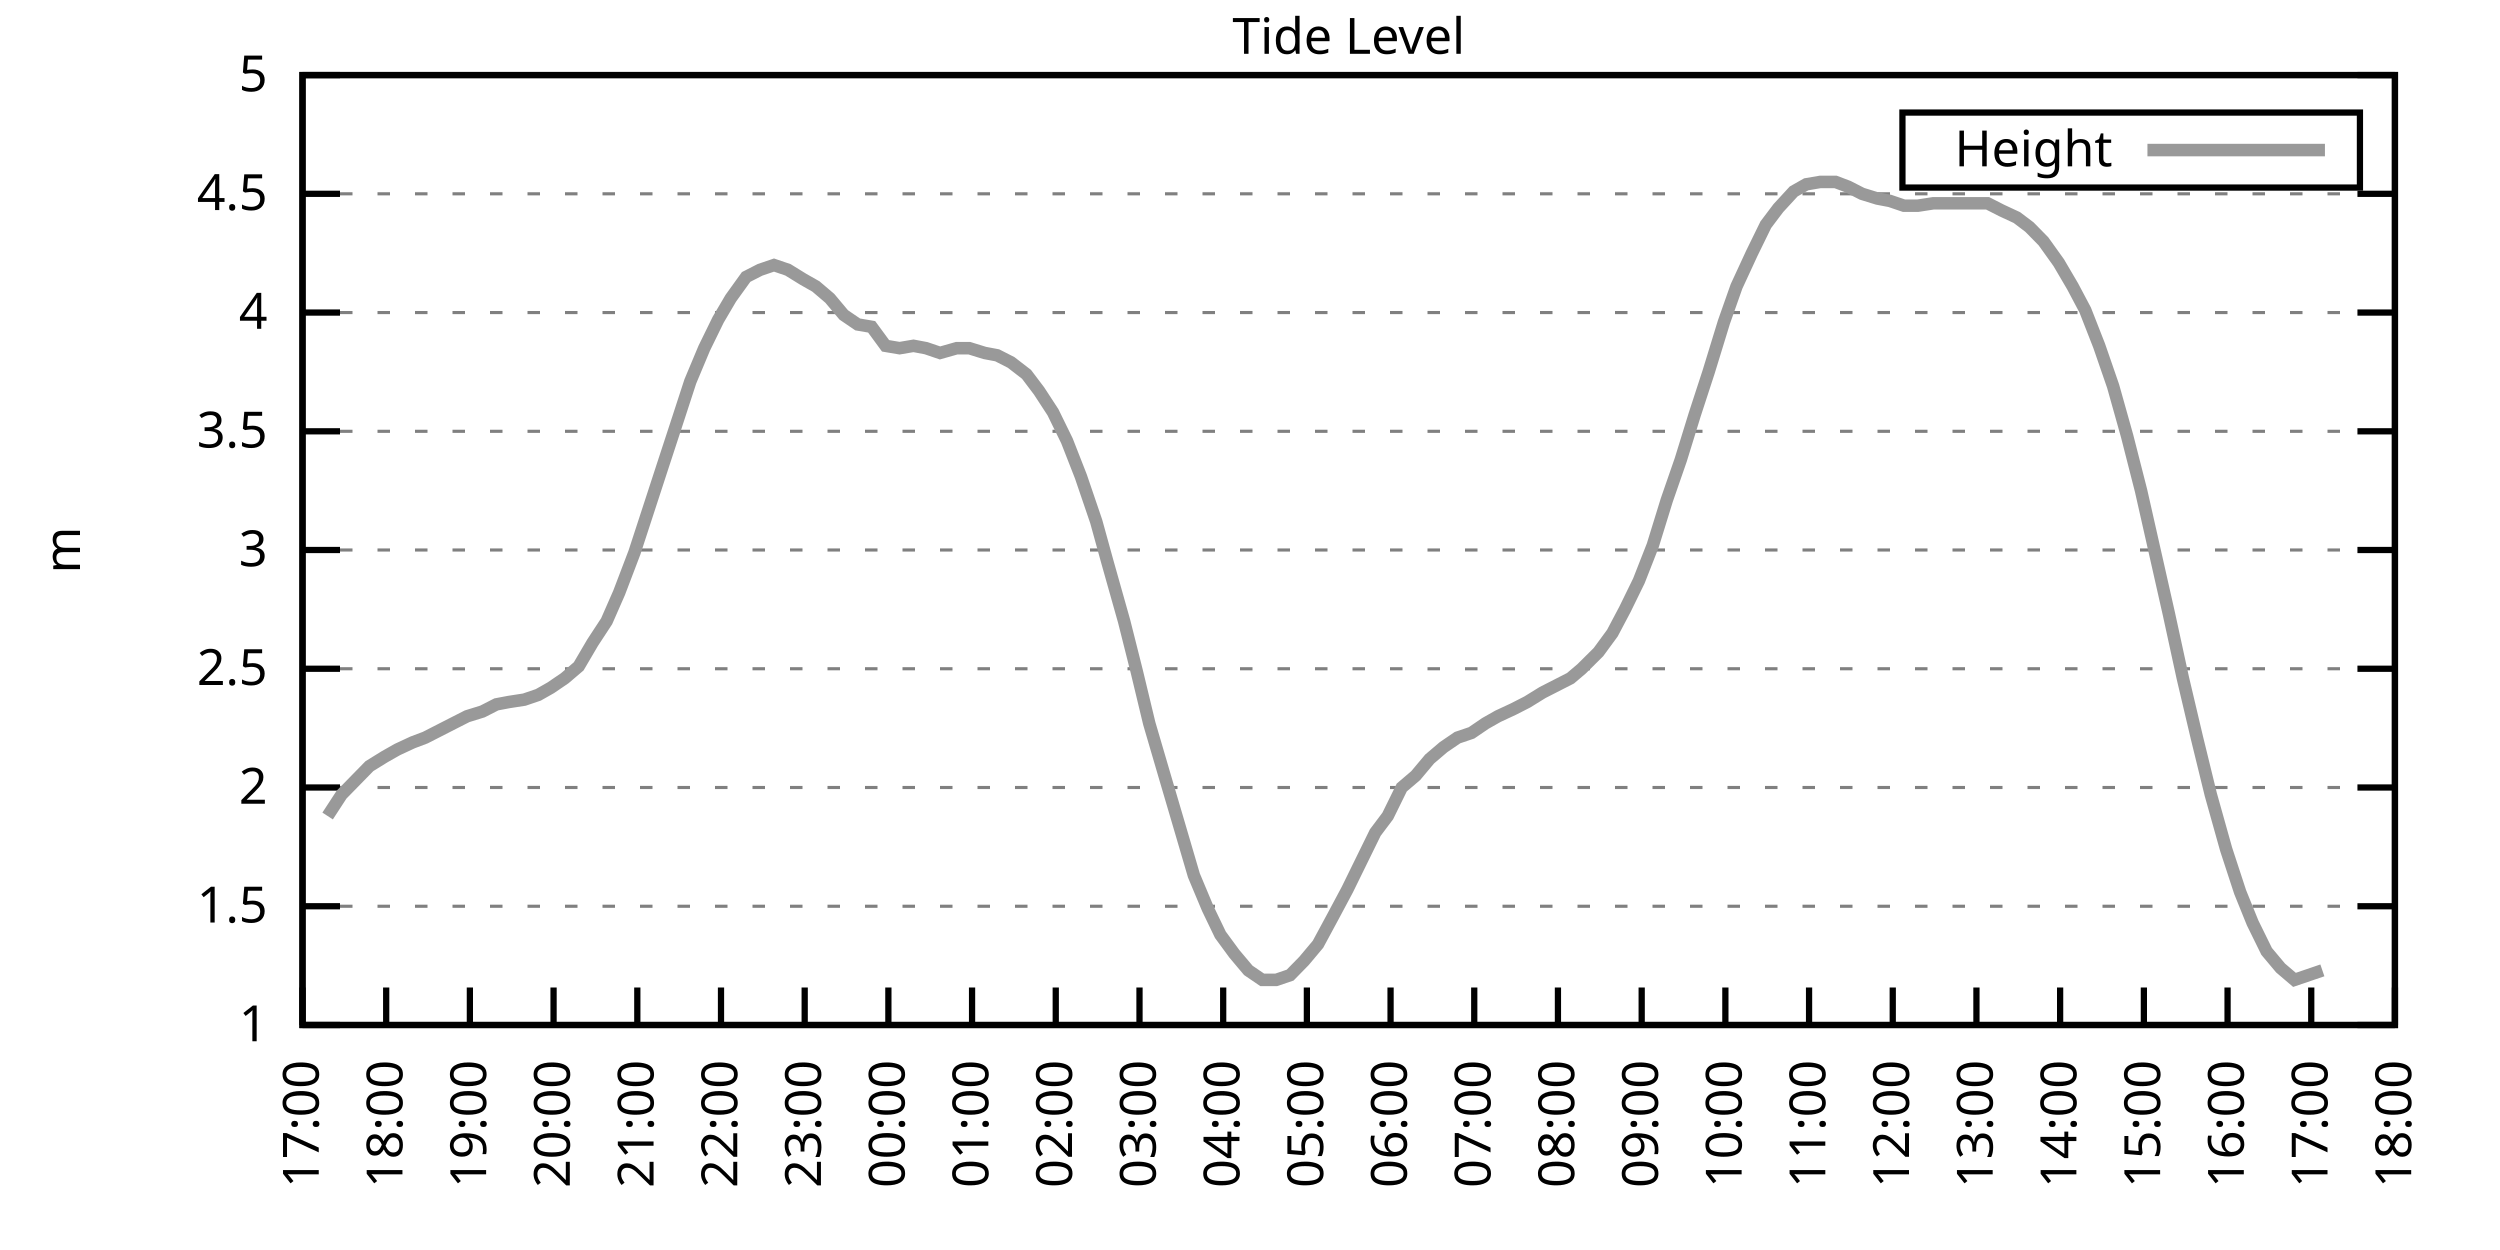
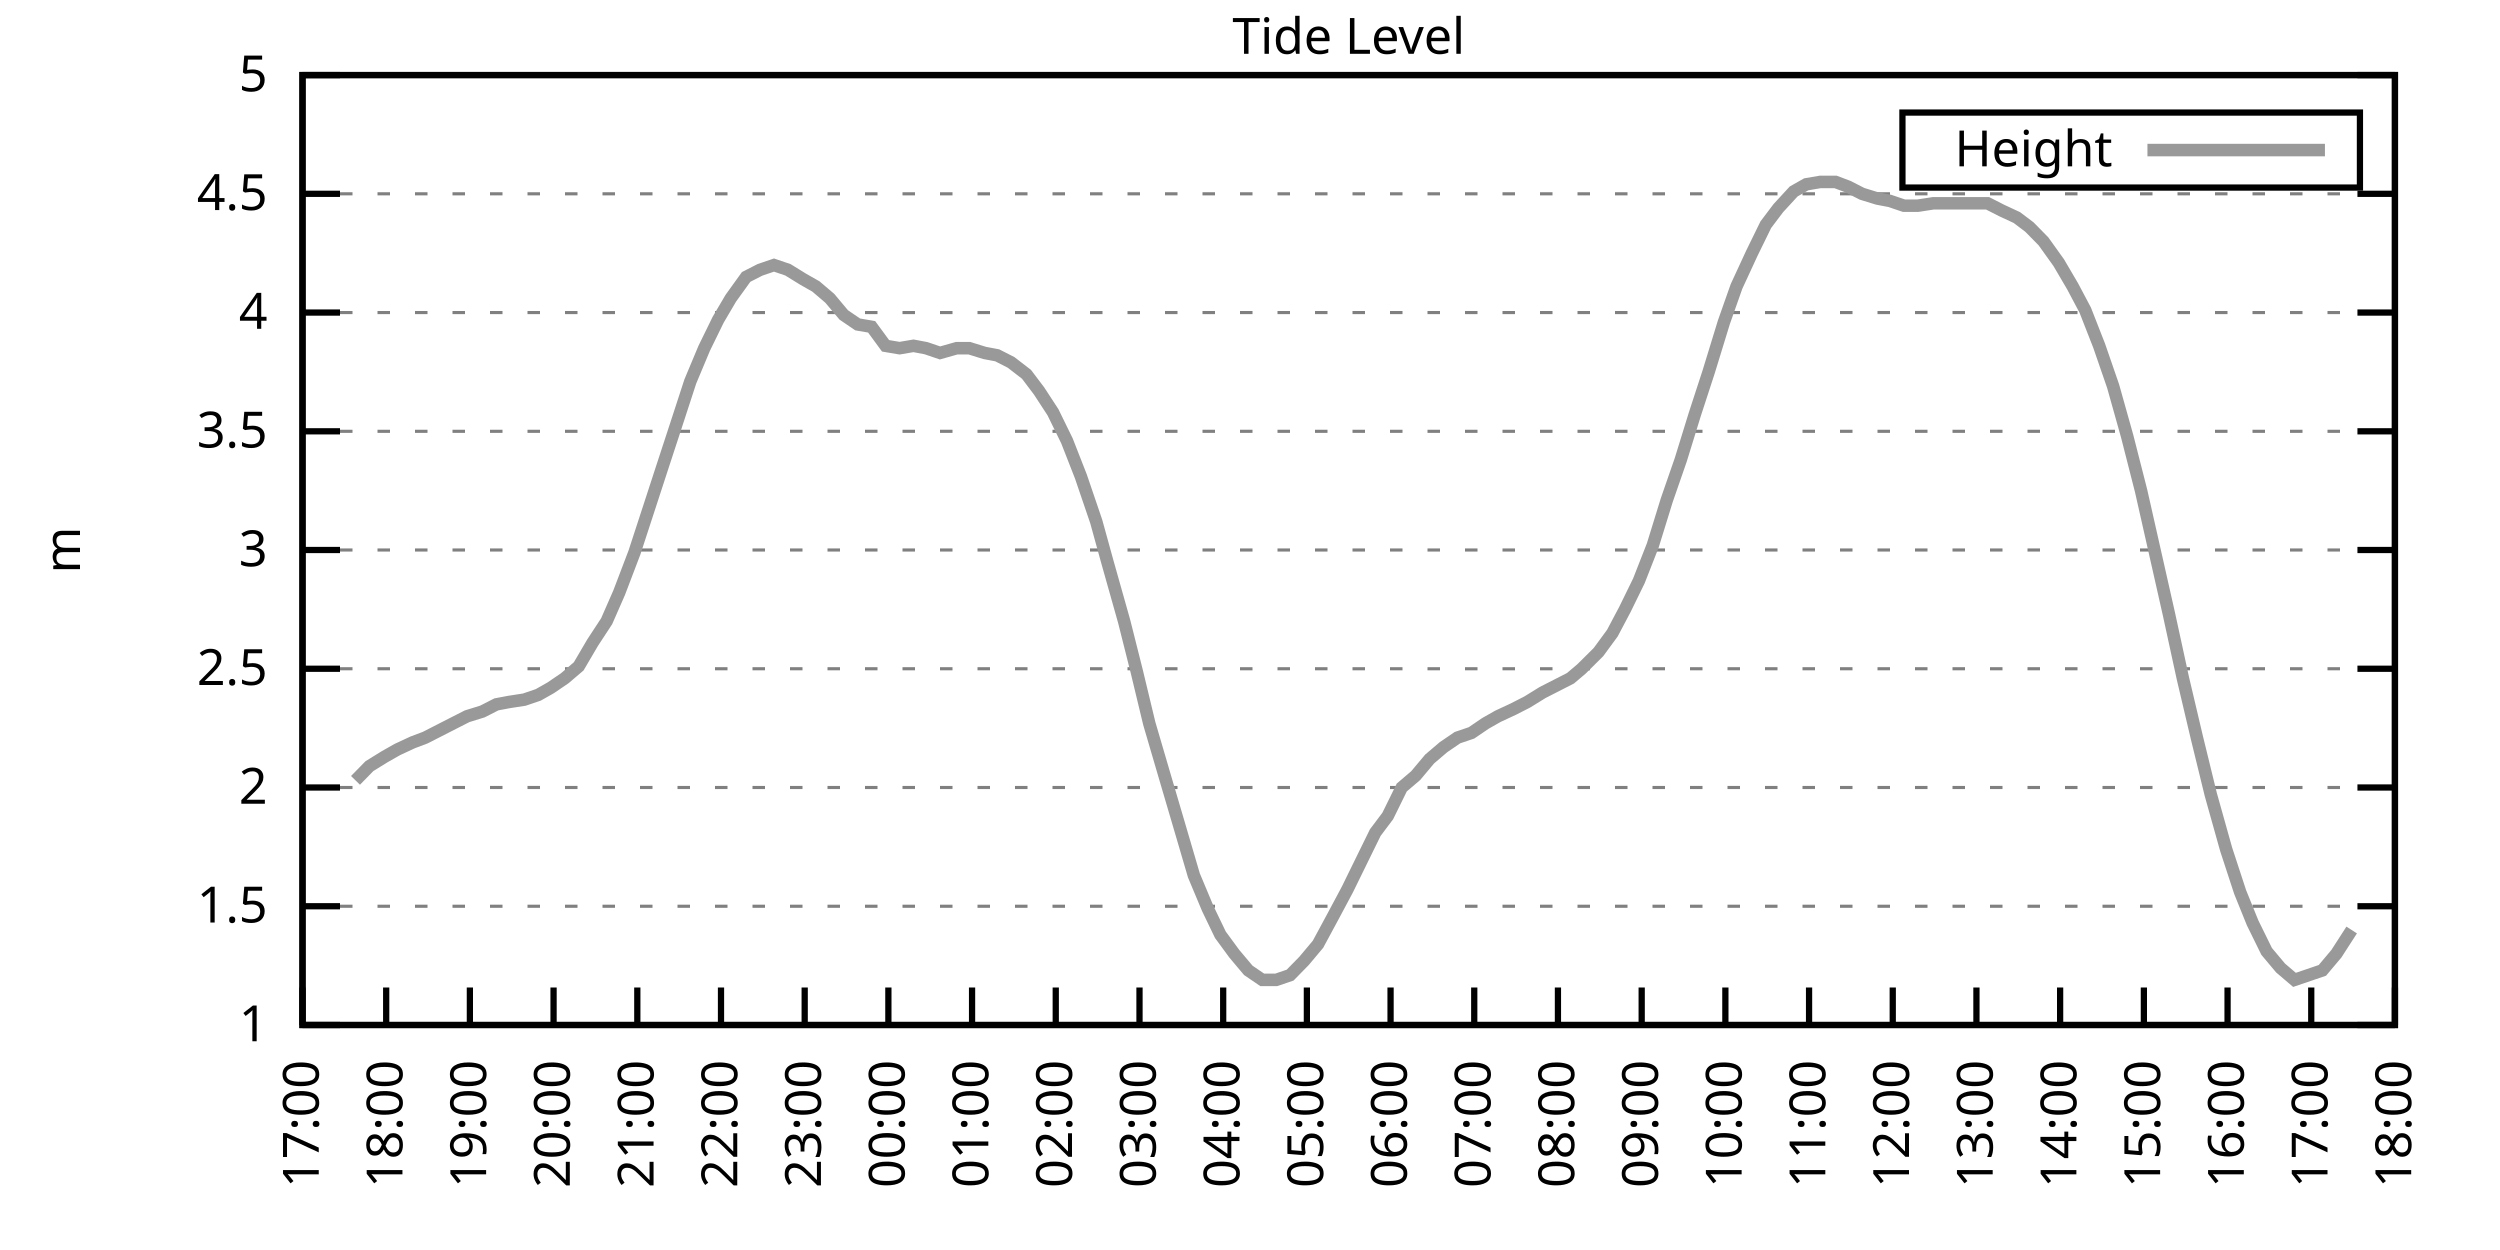
<svg xmlns="http://www.w3.org/2000/svg" xmlns:xlink="http://www.w3.org/1999/xlink" width="400" height="200" viewBox="0 0 400 200">
  <g id="gnuplot_canvas">
    <rect x="0" y="0" width="400" height="200" fill="none" />
    <defs>
      <circle id="gpDot" r="0.5" stroke-width="0.5" stroke="currentColor" />
      <path id="gpPt0" stroke-width="0.333" stroke="currentColor" d="M-1,0 h2 M0,-1 v2" />
      <path id="gpPt1" stroke-width="0.333" stroke="currentColor" d="M-1,-1 L1,1 M1,-1 L-1,1" />
      <path id="gpPt2" stroke-width="0.333" stroke="currentColor" d="M-1,0 L1,0 M0,-1 L0,1 M-1,-1 L1,1 M-1,1 L1,-1" />
      <rect id="gpPt3" stroke-width="0.333" stroke="currentColor" x="-1" y="-1" width="2" height="2" />
      <rect id="gpPt4" stroke-width="0.333" stroke="currentColor" fill="currentColor" x="-1" y="-1" width="2" height="2" />
      <circle id="gpPt5" stroke-width="0.333" stroke="currentColor" cx="0" cy="0" r="1" />
      <use xlink:href="#gpPt5" id="gpPt6" fill="currentColor" stroke="none" />
      <path id="gpPt7" stroke-width="0.333" stroke="currentColor" d="M0,-1.33 L-1.33,0.67 L1.33,0.67 z" />
      <use xlink:href="#gpPt7" id="gpPt8" fill="currentColor" stroke="none" />
      <use xlink:href="#gpPt7" id="gpPt9" stroke="currentColor" transform="rotate(180)" />
      <use xlink:href="#gpPt9" id="gpPt10" fill="currentColor" stroke="none" />
      <use xlink:href="#gpPt3" id="gpPt11" stroke="currentColor" transform="rotate(45)" />
      <use xlink:href="#gpPt11" id="gpPt12" fill="currentColor" stroke="none" />
      <path id="gpPt13" stroke-width="0.333" stroke="currentColor" d="M0,1.330 L1.265,0.411 L0.782,-1.067 L-0.782,-1.076 L-1.265,0.411 z" />
      <use xlink:href="#gpPt13" id="gpPt14" fill="currentColor" stroke="none" />
      <filter id="textbox" filterUnits="objectBoundingBox" x="0" y="0" height="1" width="1">
        <feFlood flood-color="white" flood-opacity="1" result="bgnd" />
        <feComposite in="SourceGraphic" in2="bgnd" operator="atop" />
      </filter>
      <filter id="greybox" filterUnits="objectBoundingBox" x="0" y="0" height="1" width="1">
        <feFlood flood-color="lightgrey" flood-opacity="1" result="grey" />
        <feComposite in="SourceGraphic" in2="grey" operator="atop" />
      </filter>
    </defs>
    <g fill="none" color="white" stroke="currentColor" stroke-width="1.00" stroke-linecap="butt" stroke-linejoin="miter">
</g>
    <g fill="none" color="black" stroke="currentColor" stroke-width="1.00" stroke-linecap="butt" stroke-linejoin="miter">
      <g stroke="none" shape-rendering="crispEdges">
        <polygon fill="rgb(255, 255, 255)" points="48.40,164.00 383.18,164.00 383.18,12.02 48.40,12.02 " />
      </g>
    </g>
    <g fill="none" color="black" stroke="currentColor" stroke-width="1.00" stroke-linecap="butt" stroke-linejoin="miter">
</g>
    <g fill="none" color="black" stroke="black" stroke-width="0.50" stroke-linecap="butt" stroke-linejoin="miter">
</g>
    <g fill="none" color="gray" stroke="currentColor" stroke-width="0.50" stroke-linecap="butt" stroke-linejoin="miter">
      <path stroke="gray" stroke-dasharray="2,4" class="gridline" d="M48.40,164.00 L383.19,164.00  " />
    </g>
    <g fill="none" color="gray" stroke="gray" stroke-width="1.00" stroke-linecap="butt" stroke-linejoin="miter">
</g>
    <g fill="none" color="black" stroke="currentColor" stroke-width="1.00" stroke-linecap="butt" stroke-linejoin="miter">
      <path stroke="black" d="M48.40,164.00 L54.40,164.00 M383.19,164.00 L377.19,164.00  " />
      <g transform="translate(42.80,166.60)" stroke="none" fill="black" font-family="Sans" font-size="8.00" text-anchor="end">
        <text>
          <tspan font-family="Sans"> 1</tspan>
        </text>
      </g>
    </g>
    <g fill="none" color="black" stroke="currentColor" stroke-width="1.00" stroke-linecap="butt" stroke-linejoin="miter">
</g>
    <g fill="none" color="black" stroke="black" stroke-width="0.50" stroke-linecap="butt" stroke-linejoin="miter">
</g>
    <g fill="none" color="gray" stroke="currentColor" stroke-width="0.50" stroke-linecap="butt" stroke-linejoin="miter">
      <path stroke="gray" stroke-dasharray="2,4" class="gridline" d="M48.40,145.00 L383.19,145.00  " />
    </g>
    <g fill="none" color="gray" stroke="gray" stroke-width="1.00" stroke-linecap="butt" stroke-linejoin="miter">
</g>
    <g fill="none" color="black" stroke="currentColor" stroke-width="1.00" stroke-linecap="butt" stroke-linejoin="miter">
      <path stroke="black" d="M48.40,145.00 L54.40,145.00 M383.19,145.00 L377.19,145.00  " />
      <g transform="translate(42.80,147.60)" stroke="none" fill="black" font-family="Sans" font-size="8.00" text-anchor="end">
        <text>
          <tspan font-family="Sans"> 1.5</tspan>
        </text>
      </g>
    </g>
    <g fill="none" color="black" stroke="currentColor" stroke-width="1.00" stroke-linecap="butt" stroke-linejoin="miter">
</g>
    <g fill="none" color="black" stroke="black" stroke-width="0.50" stroke-linecap="butt" stroke-linejoin="miter">
</g>
    <g fill="none" color="gray" stroke="currentColor" stroke-width="0.50" stroke-linecap="butt" stroke-linejoin="miter">
      <path stroke="gray" stroke-dasharray="2,4" class="gridline" d="M48.40,126.00 L383.19,126.00  " />
    </g>
    <g fill="none" color="gray" stroke="gray" stroke-width="1.00" stroke-linecap="butt" stroke-linejoin="miter">
</g>
    <g fill="none" color="black" stroke="currentColor" stroke-width="1.00" stroke-linecap="butt" stroke-linejoin="miter">
      <path stroke="black" d="M48.40,126.00 L54.40,126.00 M383.19,126.00 L377.19,126.00  " />
      <g transform="translate(42.80,128.60)" stroke="none" fill="black" font-family="Sans" font-size="8.00" text-anchor="end">
        <text>
          <tspan font-family="Sans"> 2</tspan>
        </text>
      </g>
    </g>
    <g fill="none" color="black" stroke="currentColor" stroke-width="1.00" stroke-linecap="butt" stroke-linejoin="miter">
</g>
    <g fill="none" color="black" stroke="black" stroke-width="0.50" stroke-linecap="butt" stroke-linejoin="miter">
</g>
    <g fill="none" color="gray" stroke="currentColor" stroke-width="0.50" stroke-linecap="butt" stroke-linejoin="miter">
      <path stroke="gray" stroke-dasharray="2,4" class="gridline" d="M48.40,107.00 L383.19,107.00  " />
    </g>
    <g fill="none" color="gray" stroke="gray" stroke-width="1.00" stroke-linecap="butt" stroke-linejoin="miter">
</g>
    <g fill="none" color="black" stroke="currentColor" stroke-width="1.00" stroke-linecap="butt" stroke-linejoin="miter">
      <path stroke="black" d="M48.40,107.00 L54.40,107.00 M383.19,107.00 L377.19,107.00  " />
      <g transform="translate(42.80,109.60)" stroke="none" fill="black" font-family="Sans" font-size="8.00" text-anchor="end">
        <text>
          <tspan font-family="Sans"> 2.5</tspan>
        </text>
      </g>
    </g>
    <g fill="none" color="black" stroke="currentColor" stroke-width="1.00" stroke-linecap="butt" stroke-linejoin="miter">
</g>
    <g fill="none" color="black" stroke="black" stroke-width="0.50" stroke-linecap="butt" stroke-linejoin="miter">
</g>
    <g fill="none" color="gray" stroke="currentColor" stroke-width="0.50" stroke-linecap="butt" stroke-linejoin="miter">
      <path stroke="gray" stroke-dasharray="2,4" class="gridline" d="M48.40,88.00 L383.19,88.00  " />
    </g>
    <g fill="none" color="gray" stroke="gray" stroke-width="1.00" stroke-linecap="butt" stroke-linejoin="miter">
</g>
    <g fill="none" color="black" stroke="currentColor" stroke-width="1.00" stroke-linecap="butt" stroke-linejoin="miter">
      <path stroke="black" d="M48.40,88.00 L54.40,88.00 M383.19,88.00 L377.19,88.00  " />
      <g transform="translate(42.80,90.60)" stroke="none" fill="black" font-family="Sans" font-size="8.00" text-anchor="end">
        <text>
          <tspan font-family="Sans"> 3</tspan>
        </text>
      </g>
    </g>
    <g fill="none" color="black" stroke="currentColor" stroke-width="1.00" stroke-linecap="butt" stroke-linejoin="miter">
</g>
    <g fill="none" color="black" stroke="black" stroke-width="0.50" stroke-linecap="butt" stroke-linejoin="miter">
</g>
    <g fill="none" color="gray" stroke="currentColor" stroke-width="0.50" stroke-linecap="butt" stroke-linejoin="miter">
      <path stroke="gray" stroke-dasharray="2,4" class="gridline" d="M48.40,69.01 L383.19,69.01  " />
    </g>
    <g fill="none" color="gray" stroke="gray" stroke-width="1.00" stroke-linecap="butt" stroke-linejoin="miter">
</g>
    <g fill="none" color="black" stroke="currentColor" stroke-width="1.00" stroke-linecap="butt" stroke-linejoin="miter">
      <path stroke="black" d="M48.40,69.01 L54.40,69.01 M383.19,69.01 L377.19,69.01  " />
      <g transform="translate(42.80,71.61)" stroke="none" fill="black" font-family="Sans" font-size="8.00" text-anchor="end">
        <text>
          <tspan font-family="Sans"> 3.5</tspan>
        </text>
      </g>
    </g>
    <g fill="none" color="black" stroke="currentColor" stroke-width="1.00" stroke-linecap="butt" stroke-linejoin="miter">
</g>
    <g fill="none" color="black" stroke="black" stroke-width="0.50" stroke-linecap="butt" stroke-linejoin="miter">
</g>
    <g fill="none" color="gray" stroke="currentColor" stroke-width="0.50" stroke-linecap="butt" stroke-linejoin="miter">
      <path stroke="gray" stroke-dasharray="2,4" class="gridline" d="M48.40,50.01 L383.19,50.01  " />
    </g>
    <g fill="none" color="gray" stroke="gray" stroke-width="1.00" stroke-linecap="butt" stroke-linejoin="miter">
</g>
    <g fill="none" color="black" stroke="currentColor" stroke-width="1.00" stroke-linecap="butt" stroke-linejoin="miter">
      <path stroke="black" d="M48.40,50.01 L54.40,50.01 M383.19,50.01 L377.19,50.01  " />
      <g transform="translate(42.80,52.61)" stroke="none" fill="black" font-family="Sans" font-size="8.00" text-anchor="end">
        <text>
          <tspan font-family="Sans"> 4</tspan>
        </text>
      </g>
    </g>
    <g fill="none" color="black" stroke="currentColor" stroke-width="1.00" stroke-linecap="butt" stroke-linejoin="miter">
</g>
    <g fill="none" color="black" stroke="black" stroke-width="0.50" stroke-linecap="butt" stroke-linejoin="miter">
</g>
    <g fill="none" color="gray" stroke="currentColor" stroke-width="0.50" stroke-linecap="butt" stroke-linejoin="miter">
      <path stroke="gray" stroke-dasharray="2,4" class="gridline" d="M48.40,31.01 L383.19,31.01  " />
    </g>
    <g fill="none" color="gray" stroke="gray" stroke-width="1.00" stroke-linecap="butt" stroke-linejoin="miter">
</g>
    <g fill="none" color="black" stroke="currentColor" stroke-width="1.00" stroke-linecap="butt" stroke-linejoin="miter">
      <path stroke="black" d="M48.40,31.01 L54.40,31.01 M383.19,31.01 L377.19,31.01  " />
      <g transform="translate(42.80,33.61)" stroke="none" fill="black" font-family="Sans" font-size="8.00" text-anchor="end">
        <text>
          <tspan font-family="Sans"> 4.5</tspan>
        </text>
      </g>
    </g>
    <g fill="none" color="black" stroke="currentColor" stroke-width="1.00" stroke-linecap="butt" stroke-linejoin="miter">
</g>
    <g fill="none" color="black" stroke="black" stroke-width="0.50" stroke-linecap="butt" stroke-linejoin="miter">
</g>
    <g fill="none" color="gray" stroke="currentColor" stroke-width="0.50" stroke-linecap="butt" stroke-linejoin="miter">
      <path stroke="gray" stroke-dasharray="2,4" class="gridline" d="M48.40,12.01 L383.19,12.01  " />
    </g>
    <g fill="none" color="gray" stroke="gray" stroke-width="1.00" stroke-linecap="butt" stroke-linejoin="miter">
</g>
    <g fill="none" color="black" stroke="currentColor" stroke-width="1.00" stroke-linecap="butt" stroke-linejoin="miter">
      <path stroke="black" d="M48.40,12.01 L54.40,12.01 M383.19,12.01 L377.19,12.01  " />
      <g transform="translate(42.80,14.61)" stroke="none" fill="black" font-family="Sans" font-size="8.00" text-anchor="end">
        <text>
          <tspan font-family="Sans"> 5</tspan>
        </text>
      </g>
    </g>
    <g fill="none" color="black" stroke="currentColor" stroke-width="1.00" stroke-linecap="butt" stroke-linejoin="miter">
      <path stroke="black" d="M48.40,164.00 L48.40,158.00  " />
      <g transform="translate(51.00,169.60) rotate(270.00)" stroke="none" fill="black" font-family="Sans" font-size="8.00" text-anchor="end">
        <text>
          <tspan font-family="Sans">17:00</tspan>
        </text>
      </g>
    </g>
    <g fill="none" color="black" stroke="currentColor" stroke-width="1.00" stroke-linecap="butt" stroke-linejoin="miter">
      <path stroke="black" d="M61.79,164.00 L61.79,158.00  " />
      <g transform="translate(64.39,169.60) rotate(270.00)" stroke="none" fill="black" font-family="Sans" font-size="8.00" text-anchor="end">
        <text>
          <tspan font-family="Sans">18:00</tspan>
        </text>
      </g>
    </g>
    <g fill="none" color="black" stroke="currentColor" stroke-width="1.00" stroke-linecap="butt" stroke-linejoin="miter">
      <path stroke="black" d="M75.18,164.00 L75.18,158.00  " />
      <g transform="translate(77.78,169.60) rotate(270.00)" stroke="none" fill="black" font-family="Sans" font-size="8.00" text-anchor="end">
        <text>
          <tspan font-family="Sans">19:00</tspan>
        </text>
      </g>
    </g>
    <g fill="none" color="black" stroke="currentColor" stroke-width="1.00" stroke-linecap="butt" stroke-linejoin="miter">
      <path stroke="black" d="M88.57,164.00 L88.57,158.00  " />
      <g transform="translate(91.17,169.60) rotate(270.00)" stroke="none" fill="black" font-family="Sans" font-size="8.00" text-anchor="end">
        <text>
          <tspan font-family="Sans">20:00</tspan>
        </text>
      </g>
    </g>
    <g fill="none" color="black" stroke="currentColor" stroke-width="1.00" stroke-linecap="butt" stroke-linejoin="miter">
      <path stroke="black" d="M101.97,164.00 L101.97,158.00  " />
      <g transform="translate(104.57,169.60) rotate(270.00)" stroke="none" fill="black" font-family="Sans" font-size="8.00" text-anchor="end">
        <text>
          <tspan font-family="Sans">21:00</tspan>
        </text>
      </g>
    </g>
    <g fill="none" color="black" stroke="currentColor" stroke-width="1.00" stroke-linecap="butt" stroke-linejoin="miter">
      <path stroke="black" d="M115.36,164.00 L115.36,158.00  " />
      <g transform="translate(117.96,169.60) rotate(270.00)" stroke="none" fill="black" font-family="Sans" font-size="8.00" text-anchor="end">
        <text>
          <tspan font-family="Sans">22:00</tspan>
        </text>
      </g>
    </g>
    <g fill="none" color="black" stroke="currentColor" stroke-width="1.00" stroke-linecap="butt" stroke-linejoin="miter">
      <path stroke="black" d="M128.75,164.00 L128.75,158.00  " />
      <g transform="translate(131.35,169.60) rotate(270.00)" stroke="none" fill="black" font-family="Sans" font-size="8.00" text-anchor="end">
        <text>
          <tspan font-family="Sans">23:00</tspan>
        </text>
      </g>
    </g>
    <g fill="none" color="black" stroke="currentColor" stroke-width="1.00" stroke-linecap="butt" stroke-linejoin="miter">
      <path stroke="black" d="M142.14,164.00 L142.14,158.00  " />
      <g transform="translate(144.74,169.60) rotate(270.00)" stroke="none" fill="black" font-family="Sans" font-size="8.00" text-anchor="end">
        <text>
          <tspan font-family="Sans">00:00</tspan>
        </text>
      </g>
    </g>
    <g fill="none" color="black" stroke="currentColor" stroke-width="1.00" stroke-linecap="butt" stroke-linejoin="miter">
      <path stroke="black" d="M155.53,164.00 L155.53,158.00  " />
      <g transform="translate(158.13,169.60) rotate(270.00)" stroke="none" fill="black" font-family="Sans" font-size="8.00" text-anchor="end">
        <text>
          <tspan font-family="Sans">01:00</tspan>
        </text>
      </g>
    </g>
    <g fill="none" color="black" stroke="currentColor" stroke-width="1.00" stroke-linecap="butt" stroke-linejoin="miter">
      <path stroke="black" d="M168.92,164.00 L168.92,158.00  " />
      <g transform="translate(171.52,169.60) rotate(270.00)" stroke="none" fill="black" font-family="Sans" font-size="8.00" text-anchor="end">
        <text>
          <tspan font-family="Sans">02:00</tspan>
        </text>
      </g>
    </g>
    <g fill="none" color="black" stroke="currentColor" stroke-width="1.00" stroke-linecap="butt" stroke-linejoin="miter">
      <path stroke="black" d="M182.32,164.00 L182.32,158.00  " />
      <g transform="translate(184.92,169.60) rotate(270.00)" stroke="none" fill="black" font-family="Sans" font-size="8.00" text-anchor="end">
        <text>
          <tspan font-family="Sans">03:00</tspan>
        </text>
      </g>
    </g>
    <g fill="none" color="black" stroke="currentColor" stroke-width="1.00" stroke-linecap="butt" stroke-linejoin="miter">
      <path stroke="black" d="M195.71,164.00 L195.71,158.00  " />
      <g transform="translate(198.31,169.60) rotate(270.00)" stroke="none" fill="black" font-family="Sans" font-size="8.00" text-anchor="end">
        <text>
          <tspan font-family="Sans">04:00</tspan>
        </text>
      </g>
    </g>
    <g fill="none" color="black" stroke="currentColor" stroke-width="1.00" stroke-linecap="butt" stroke-linejoin="miter">
      <path stroke="black" d="M209.10,164.00 L209.10,158.00  " />
      <g transform="translate(211.70,169.60) rotate(270.00)" stroke="none" fill="black" font-family="Sans" font-size="8.00" text-anchor="end">
        <text>
          <tspan font-family="Sans">05:00</tspan>
        </text>
      </g>
    </g>
    <g fill="none" color="black" stroke="currentColor" stroke-width="1.00" stroke-linecap="butt" stroke-linejoin="miter">
      <path stroke="black" d="M222.49,164.00 L222.49,158.00  " />
      <g transform="translate(225.09,169.60) rotate(270.00)" stroke="none" fill="black" font-family="Sans" font-size="8.00" text-anchor="end">
        <text>
          <tspan font-family="Sans">06:00</tspan>
        </text>
      </g>
    </g>
    <g fill="none" color="black" stroke="currentColor" stroke-width="1.00" stroke-linecap="butt" stroke-linejoin="miter">
      <path stroke="black" d="M235.88,164.00 L235.88,158.00  " />
      <g transform="translate(238.48,169.60) rotate(270.00)" stroke="none" fill="black" font-family="Sans" font-size="8.00" text-anchor="end">
        <text>
          <tspan font-family="Sans">07:00</tspan>
        </text>
      </g>
    </g>
    <g fill="none" color="black" stroke="currentColor" stroke-width="1.00" stroke-linecap="butt" stroke-linejoin="miter">
      <path stroke="black" d="M249.27,164.00 L249.27,158.00  " />
      <g transform="translate(251.87,169.60) rotate(270.00)" stroke="none" fill="black" font-family="Sans" font-size="8.00" text-anchor="end">
        <text>
          <tspan font-family="Sans">08:00</tspan>
        </text>
      </g>
    </g>
    <g fill="none" color="black" stroke="currentColor" stroke-width="1.00" stroke-linecap="butt" stroke-linejoin="miter">
      <path stroke="black" d="M262.67,164.00 L262.67,158.00  " />
      <g transform="translate(265.27,169.60) rotate(270.00)" stroke="none" fill="black" font-family="Sans" font-size="8.00" text-anchor="end">
        <text>
          <tspan font-family="Sans">09:00</tspan>
        </text>
      </g>
    </g>
    <g fill="none" color="black" stroke="currentColor" stroke-width="1.00" stroke-linecap="butt" stroke-linejoin="miter">
      <path stroke="black" d="M276.06,164.00 L276.06,158.00  " />
      <g transform="translate(278.66,169.60) rotate(270.00)" stroke="none" fill="black" font-family="Sans" font-size="8.00" text-anchor="end">
        <text>
          <tspan font-family="Sans">10:00</tspan>
        </text>
      </g>
    </g>
    <g fill="none" color="black" stroke="currentColor" stroke-width="1.00" stroke-linecap="butt" stroke-linejoin="miter">
      <path stroke="black" d="M289.45,164.00 L289.45,158.00  " />
      <g transform="translate(292.05,169.60) rotate(270.00)" stroke="none" fill="black" font-family="Sans" font-size="8.00" text-anchor="end">
        <text>
          <tspan font-family="Sans">11:00</tspan>
        </text>
      </g>
    </g>
    <g fill="none" color="black" stroke="currentColor" stroke-width="1.00" stroke-linecap="butt" stroke-linejoin="miter">
      <path stroke="black" d="M302.84,164.00 L302.84,158.00  " />
      <g transform="translate(305.44,169.60) rotate(270.00)" stroke="none" fill="black" font-family="Sans" font-size="8.00" text-anchor="end">
        <text>
          <tspan font-family="Sans">12:00</tspan>
        </text>
      </g>
    </g>
    <g fill="none" color="black" stroke="currentColor" stroke-width="1.00" stroke-linecap="butt" stroke-linejoin="miter">
      <path stroke="black" d="M316.23,164.00 L316.23,158.00  " />
      <g transform="translate(318.83,169.60) rotate(270.00)" stroke="none" fill="black" font-family="Sans" font-size="8.00" text-anchor="end">
        <text>
          <tspan font-family="Sans">13:00</tspan>
        </text>
      </g>
    </g>
    <g fill="none" color="black" stroke="currentColor" stroke-width="1.00" stroke-linecap="butt" stroke-linejoin="miter">
      <path stroke="black" d="M329.62,164.00 L329.62,158.00  " />
      <g transform="translate(332.22,169.60) rotate(270.00)" stroke="none" fill="black" font-family="Sans" font-size="8.00" text-anchor="end">
        <text>
          <tspan font-family="Sans">14:00</tspan>
        </text>
      </g>
    </g>
    <g fill="none" color="black" stroke="currentColor" stroke-width="1.00" stroke-linecap="butt" stroke-linejoin="miter">
      <path stroke="black" d="M343.02,164.00 L343.02,158.00  " />
      <g transform="translate(345.62,169.60) rotate(270.00)" stroke="none" fill="black" font-family="Sans" font-size="8.00" text-anchor="end">
        <text>
          <tspan font-family="Sans">15:00</tspan>
        </text>
      </g>
    </g>
    <g fill="none" color="black" stroke="currentColor" stroke-width="1.00" stroke-linecap="butt" stroke-linejoin="miter">
      <path stroke="black" d="M356.41,164.00 L356.41,158.00  " />
      <g transform="translate(359.01,169.60) rotate(270.00)" stroke="none" fill="black" font-family="Sans" font-size="8.00" text-anchor="end">
        <text>
          <tspan font-family="Sans">16:00</tspan>
        </text>
      </g>
    </g>
    <g fill="none" color="black" stroke="currentColor" stroke-width="1.00" stroke-linecap="butt" stroke-linejoin="miter">
      <path stroke="black" d="M369.80,164.00 L369.80,158.00  " />
      <g transform="translate(372.40,169.60) rotate(270.00)" stroke="none" fill="black" font-family="Sans" font-size="8.00" text-anchor="end">
        <text>
          <tspan font-family="Sans">17:00</tspan>
        </text>
      </g>
    </g>
    <g fill="none" color="black" stroke="currentColor" stroke-width="1.00" stroke-linecap="butt" stroke-linejoin="miter">
      <path stroke="black" d="M383.19,164.00 L383.19,158.00  " />
      <g transform="translate(385.79,169.60) rotate(270.00)" stroke="none" fill="black" font-family="Sans" font-size="8.00" text-anchor="end">
        <text>
          <tspan font-family="Sans">18:00</tspan>
        </text>
      </g>
    </g>
    <g fill="none" color="black" stroke="currentColor" stroke-width="1.00" stroke-linecap="butt" stroke-linejoin="miter">
</g>
    <g fill="none" color="black" stroke="currentColor" stroke-width="1.00" stroke-linecap="butt" stroke-linejoin="miter">
      <path stroke="black" d="M48.40,12.01 L48.40,164.00 L383.19,164.00 L383.19,12.01 L48.40,12.01 Z  " />
    </g>
    <g fill="none" color="black" stroke="currentColor" stroke-width="1.00" stroke-linecap="butt" stroke-linejoin="miter">
</g>
    <g fill="none" color="black" stroke="currentColor" stroke-width="1.00" stroke-linecap="butt" stroke-linejoin="miter">
      <path stroke="black" d="M304.39,30.01 L304.39,18.01 L377.59,18.01 L377.59,30.01 L304.39,30.01 Z  " />
    </g>
    <g id="Tide_level_plot_1">
      <g fill="none" color="white" stroke="black" stroke-width="2.00" stroke-linecap="butt" stroke-linejoin="miter">
</g>
      <g fill="none" color="black" stroke="currentColor" stroke-width="2.00" stroke-linecap="butt" stroke-linejoin="miter">
        <g transform="translate(337.99,26.61)" stroke="none" fill="black" font-family="Sans" font-size="8.00" text-anchor="end">
          <text>
            <tspan font-family="Sans">Height</tspan>
          </text>
        </g>
      </g>
      <g fill="none" color="black" stroke="currentColor" stroke-width="2.00" stroke-linecap="butt" stroke-linejoin="miter">
-         <path stroke="rgb(153, 153, 153)" d="M343.59,24.01 L371.99,24.01 M52.42,130.56 L54.65,127.14 L56.88,124.86 L59.11,122.58 L61.57,121.06 L63.58,119.92   L66.03,118.78 L68.04,118.02 L70.27,116.88 L72.50,115.74 L74.74,114.60 L77.19,113.84 L79.42,112.70 L81.43,112.32   L83.89,111.94 L86.12,111.18 L88.13,110.04 L90.36,108.52 L92.59,106.62 L94.82,102.82 L97.06,99.40 L99.06,94.84   L101.52,88.38 L103.75,81.55 L105.98,74.71 L108.22,67.87 L110.45,61.03 L112.68,55.71 L114.91,51.15 L116.92,47.73   L119.38,44.31 L121.61,43.17 L123.84,42.41 L126.07,43.17 L128.53,44.69 L130.54,45.83 L132.77,47.73 L135.00,50.39   L137.23,51.91 L139.46,52.29 L141.69,55.33 L143.93,55.71 L146.16,55.33 L148.17,55.71 L150.40,56.47 L153.08,55.71   L155.09,55.71 L157.54,56.47 L159.55,56.85 L161.78,57.99 L164.24,59.89 L166.25,62.55 L168.48,65.97 L170.71,70.53   L172.94,76.23 L175.40,83.45 L177.18,89.90 L179.86,99.40 L181.87,107.38 L183.88,115.74 L186.33,124.10 L188.79,132.46   L191.02,140.06 L193.25,145.38 L195.26,149.56 L197.49,152.60 L199.73,155.26 L201.96,156.78 L204.19,156.78 L206.42,156.02   L208.65,153.74 L210.88,151.08 L213.34,146.52 L215.57,142.34 L220.04,133.22 L222.04,130.56 L224.28,126.00 L226.51,124.10   L228.74,121.44 L230.97,119.54 L233.20,118.02 L235.44,117.26 L237.67,115.74 L239.68,114.60 L242.13,113.46 L244.36,112.32   L246.82,110.80 L249.05,109.66 L251.28,108.52 L253.07,107.00 L255.75,104.34 L257.98,101.30 L259.99,97.50 L262.22,92.94   L264.45,87.25 L266.68,80.03 L268.92,73.57 L271.15,66.35 L273.38,59.51 L275.83,51.53 L277.84,45.83 L280.30,40.51   L282.53,35.95 L284.54,33.29 L286.99,30.63 L289.00,29.49 L291.23,29.11 L293.69,29.11 L295.70,29.87 L297.93,31.01   L300.39,31.77 L302.39,32.15 L304.63,32.91 L306.86,32.91 L309.31,32.53 L311.32,32.53 L313.55,32.53 L315.79,32.53   L318.02,32.53 L320.25,33.67 L322.70,34.81 L324.71,36.33 L326.95,38.61 L329.40,42.03 L331.63,45.83 L333.64,49.63   L335.87,55.33 L338.10,61.79 L340.34,69.77 L342.57,78.51 L344.80,88.38 L347.03,98.26 L349.26,108.52 L351.50,118.02   L353.73,127.14 L356.18,135.88 L358.42,142.72 L360.42,147.66 L362.66,152.22 L364.89,154.88 L367.12,156.78 L369.35,156.02   L371.58,155.26  " />
+         <path stroke="rgb(153, 153, 153)" d="M343.59,24.01 L371.99,24.01 M56.88,124.86 L59.11,122.58 L61.57,121.06 L63.58,119.92 L66.03,118.78 L68.04,118.02   L70.27,116.88 L72.50,115.74 L74.74,114.60 L77.19,113.84 L79.42,112.70 L81.43,112.32 L83.89,111.94 L86.12,111.18   L88.13,110.04 L90.36,108.52 L92.59,106.62 L94.82,102.82 L97.06,99.40 L99.06,94.84 L101.52,88.38 L103.75,81.55   L105.98,74.71 L108.22,67.87 L110.45,61.03 L112.68,55.71 L114.91,51.15 L116.92,47.73 L119.38,44.31 L121.61,43.17   L123.84,42.41 L126.07,43.17 L128.53,44.69 L130.54,45.83 L132.77,47.73 L135.00,50.39 L137.23,51.91 L139.46,52.29   L141.69,55.33 L143.93,55.71 L146.16,55.33 L148.17,55.71 L150.40,56.47 L153.08,55.71 L155.09,55.71 L157.54,56.47   L159.55,56.85 L161.78,57.99 L164.24,59.89 L166.25,62.55 L168.48,65.97 L170.71,70.53 L172.94,76.23 L175.40,83.45   L177.18,89.90 L179.86,99.40 L181.87,107.38 L183.88,115.74 L186.33,124.10 L188.79,132.46 L191.02,140.06 L193.25,145.38   L195.26,149.56 L197.49,152.60 L199.73,155.26 L201.96,156.78 L204.19,156.78 L206.42,156.02 L208.65,153.74 L210.88,151.08   L213.34,146.52 L215.57,142.34 L220.04,133.22 L222.04,130.56 L224.28,126.00 L226.51,124.10 L228.74,121.44 L230.97,119.54   L233.20,118.02 L235.44,117.26 L237.67,115.74 L239.68,114.60 L242.13,113.46 L244.36,112.32 L246.82,110.80 L249.05,109.66   L251.28,108.52 L253.07,107.00 L255.75,104.34 L257.98,101.30 L259.99,97.50 L262.22,92.94 L264.45,87.25 L266.68,80.03   L268.92,73.57 L271.15,66.35 L273.38,59.51 L275.83,51.53 L277.84,45.83 L280.30,40.51 L282.53,35.95 L284.54,33.29   L286.99,30.63 L289.00,29.49 L291.23,29.11 L293.69,29.11 L295.70,29.87 L297.93,31.01 L300.39,31.77 L302.39,32.15   L304.63,32.91 L306.86,32.91 L309.31,32.53 L311.32,32.53 L313.55,32.53 L315.79,32.53 L318.02,32.53 L320.25,33.67   L322.70,34.81 L324.71,36.33 L326.95,38.61 L329.40,42.03 L331.63,45.83 L333.64,49.63 L335.87,55.33 L338.10,61.79   L340.34,69.77 L342.57,78.51 L344.80,88.38 L347.03,98.26 L349.26,108.52 L351.50,118.02 L353.73,127.14 L356.18,135.88   L358.42,142.72 L360.42,147.66 L362.66,152.22 L364.89,154.88 L367.12,156.78 L369.35,156.02 L371.58,155.26 L373.82,152.60   L376.27,148.80  " />
      </g>
    </g>
    <g fill="none" color="black" stroke="currentColor" stroke-width="2.00" stroke-linecap="butt" stroke-linejoin="miter">
</g>
    <g fill="none" color="black" stroke="black" stroke-width="1.00" stroke-linecap="butt" stroke-linejoin="miter">
</g>
    <g fill="none" color="black" stroke="currentColor" stroke-width="1.00" stroke-linecap="butt" stroke-linejoin="miter">
      <path stroke="black" d="M48.40,12.01 L48.40,164.00 L383.19,164.00 L383.19,12.01 L48.40,12.01 Z  " />
      <g transform="translate(12.80,88.01) rotate(270.00)" stroke="none" fill="black" font-family="Sans" font-size="8.00" text-anchor="middle">
        <text>
          <tspan font-family="Sans">m</tspan>
        </text>
      </g>
    </g>
    <g fill="none" color="black" stroke="currentColor" stroke-width="1.00" stroke-linecap="butt" stroke-linejoin="miter">
</g>
    <g fill="none" color="black" stroke="currentColor" stroke-width="1.00" stroke-linecap="butt" stroke-linejoin="miter">
      <g transform="translate(215.79,8.61)" stroke="none" fill="black" font-family="Sans" font-size="8.00" text-anchor="middle">
        <text>
          <tspan font-family="Sans">Tide Level</tspan>
        </text>
      </g>
    </g>
    <g fill="none" color="black" stroke="currentColor" stroke-width="1.00" stroke-linecap="butt" stroke-linejoin="miter">
</g>
  </g>
</svg>
